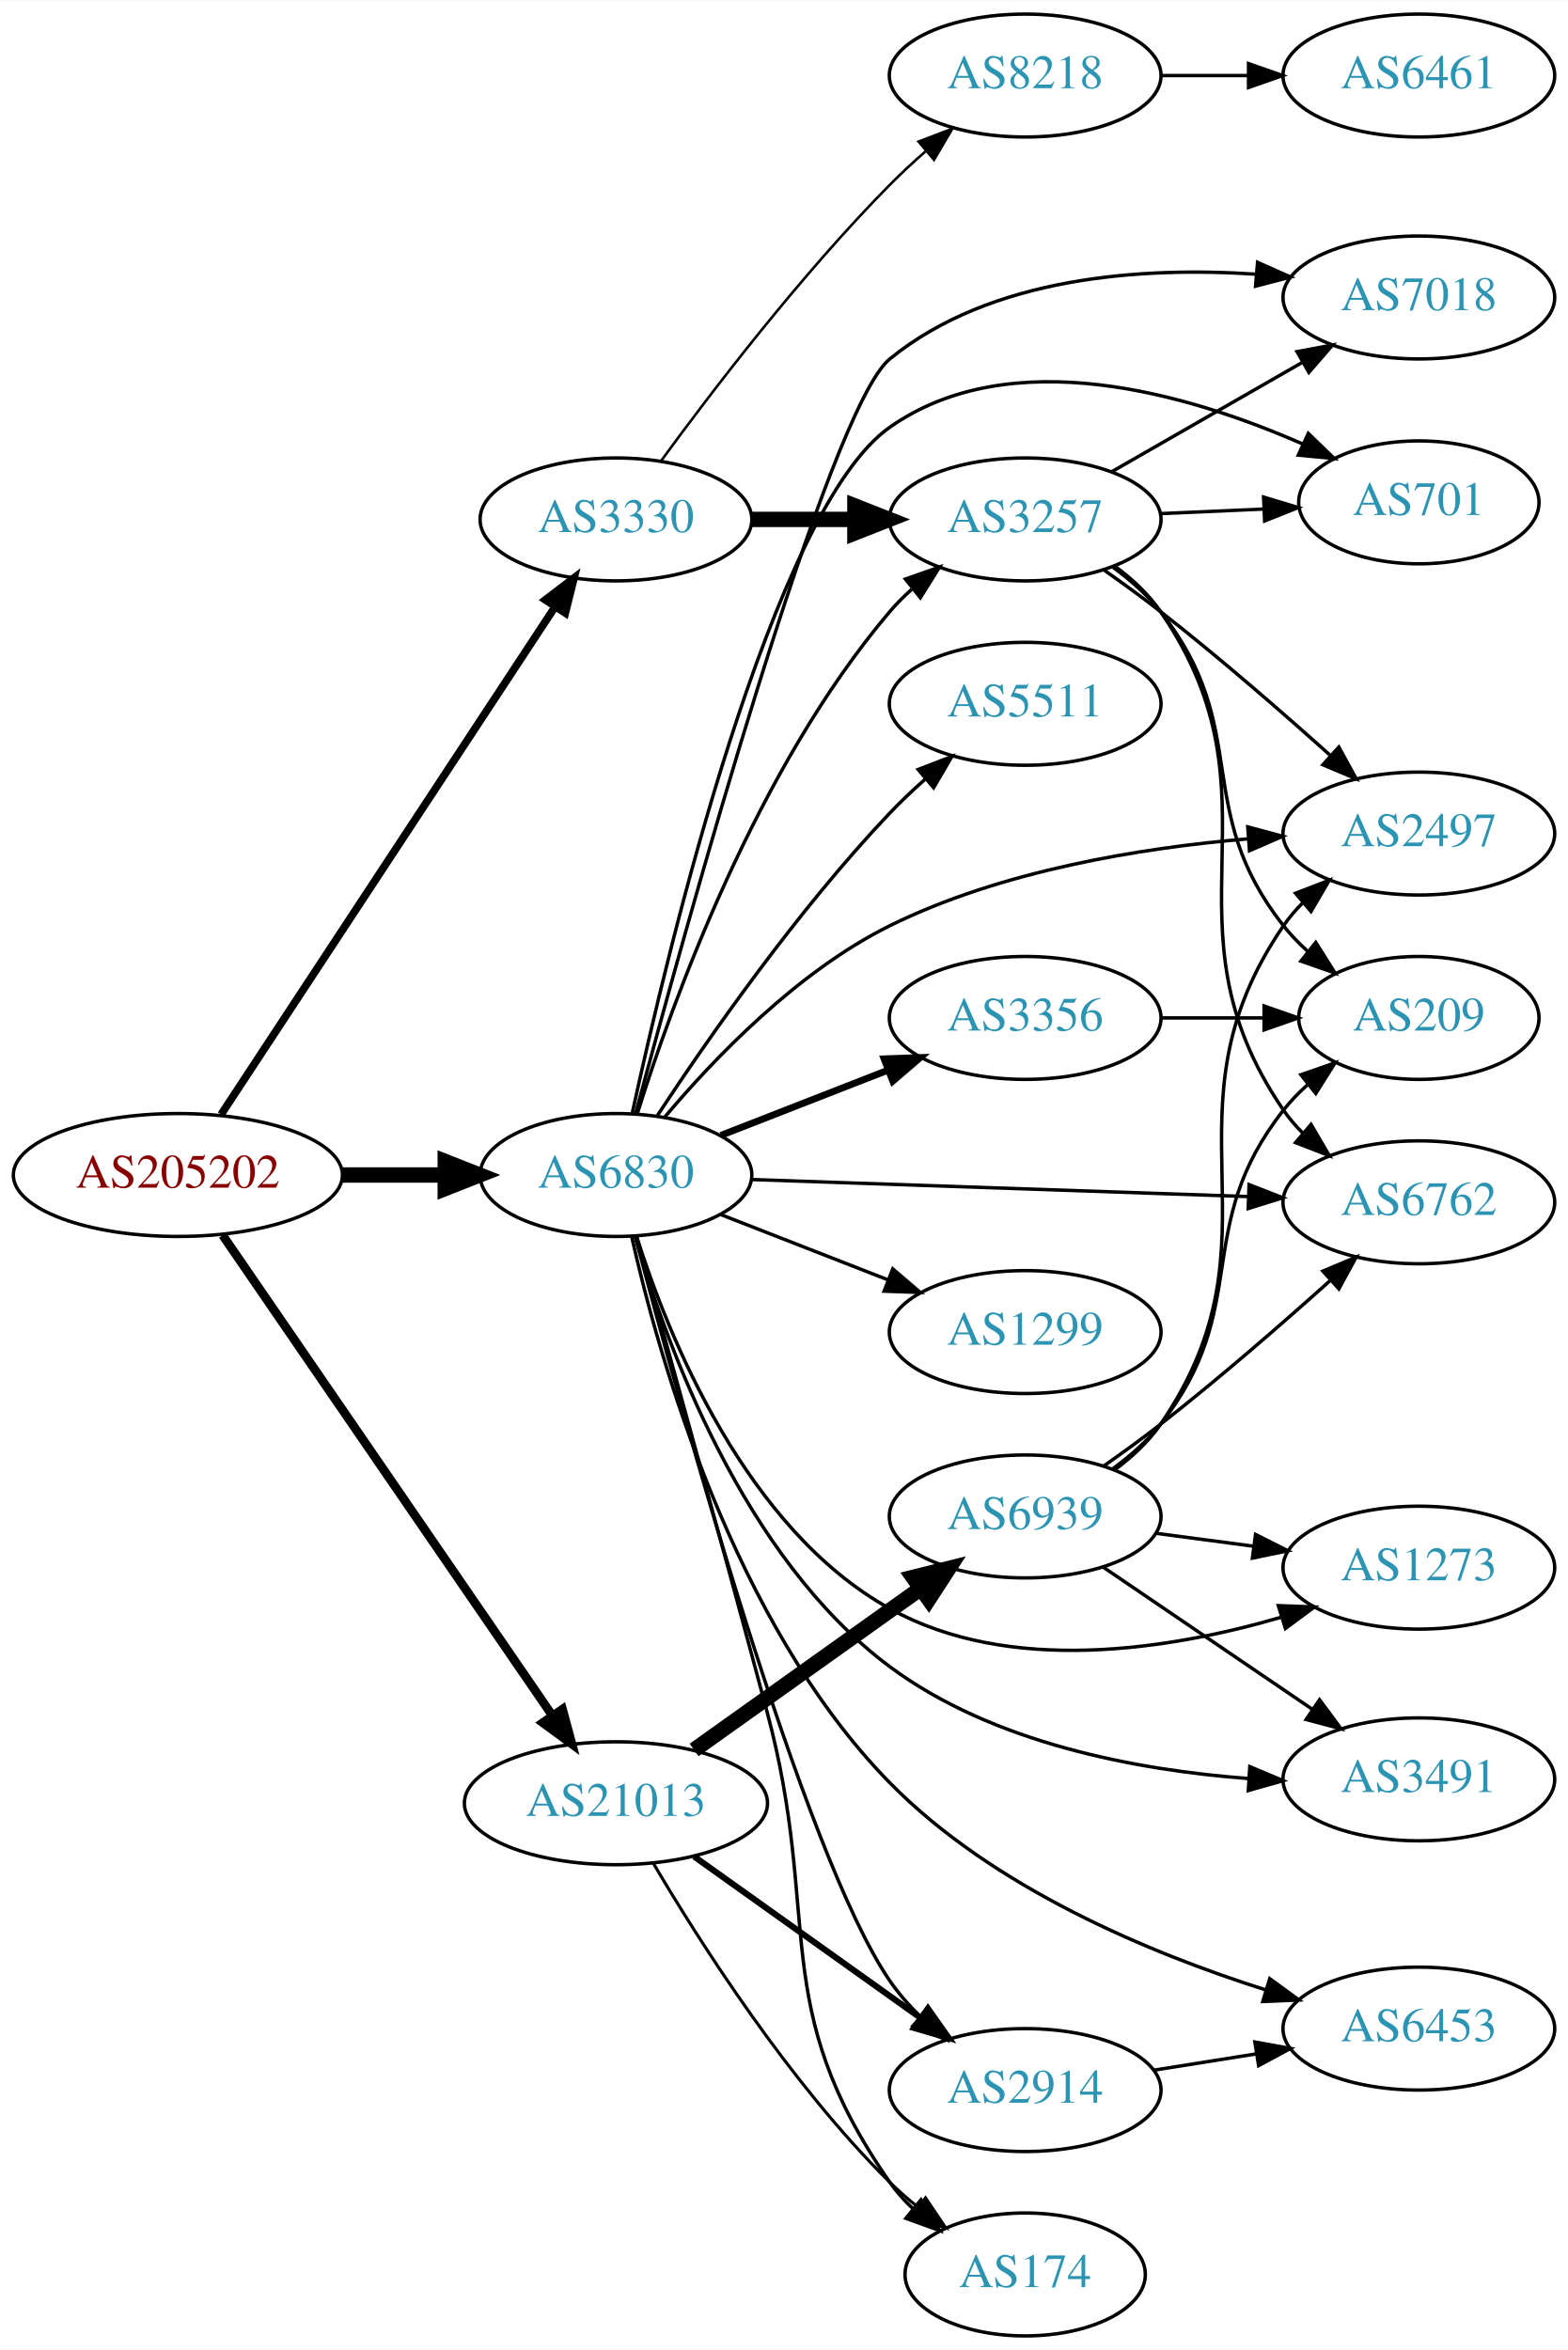
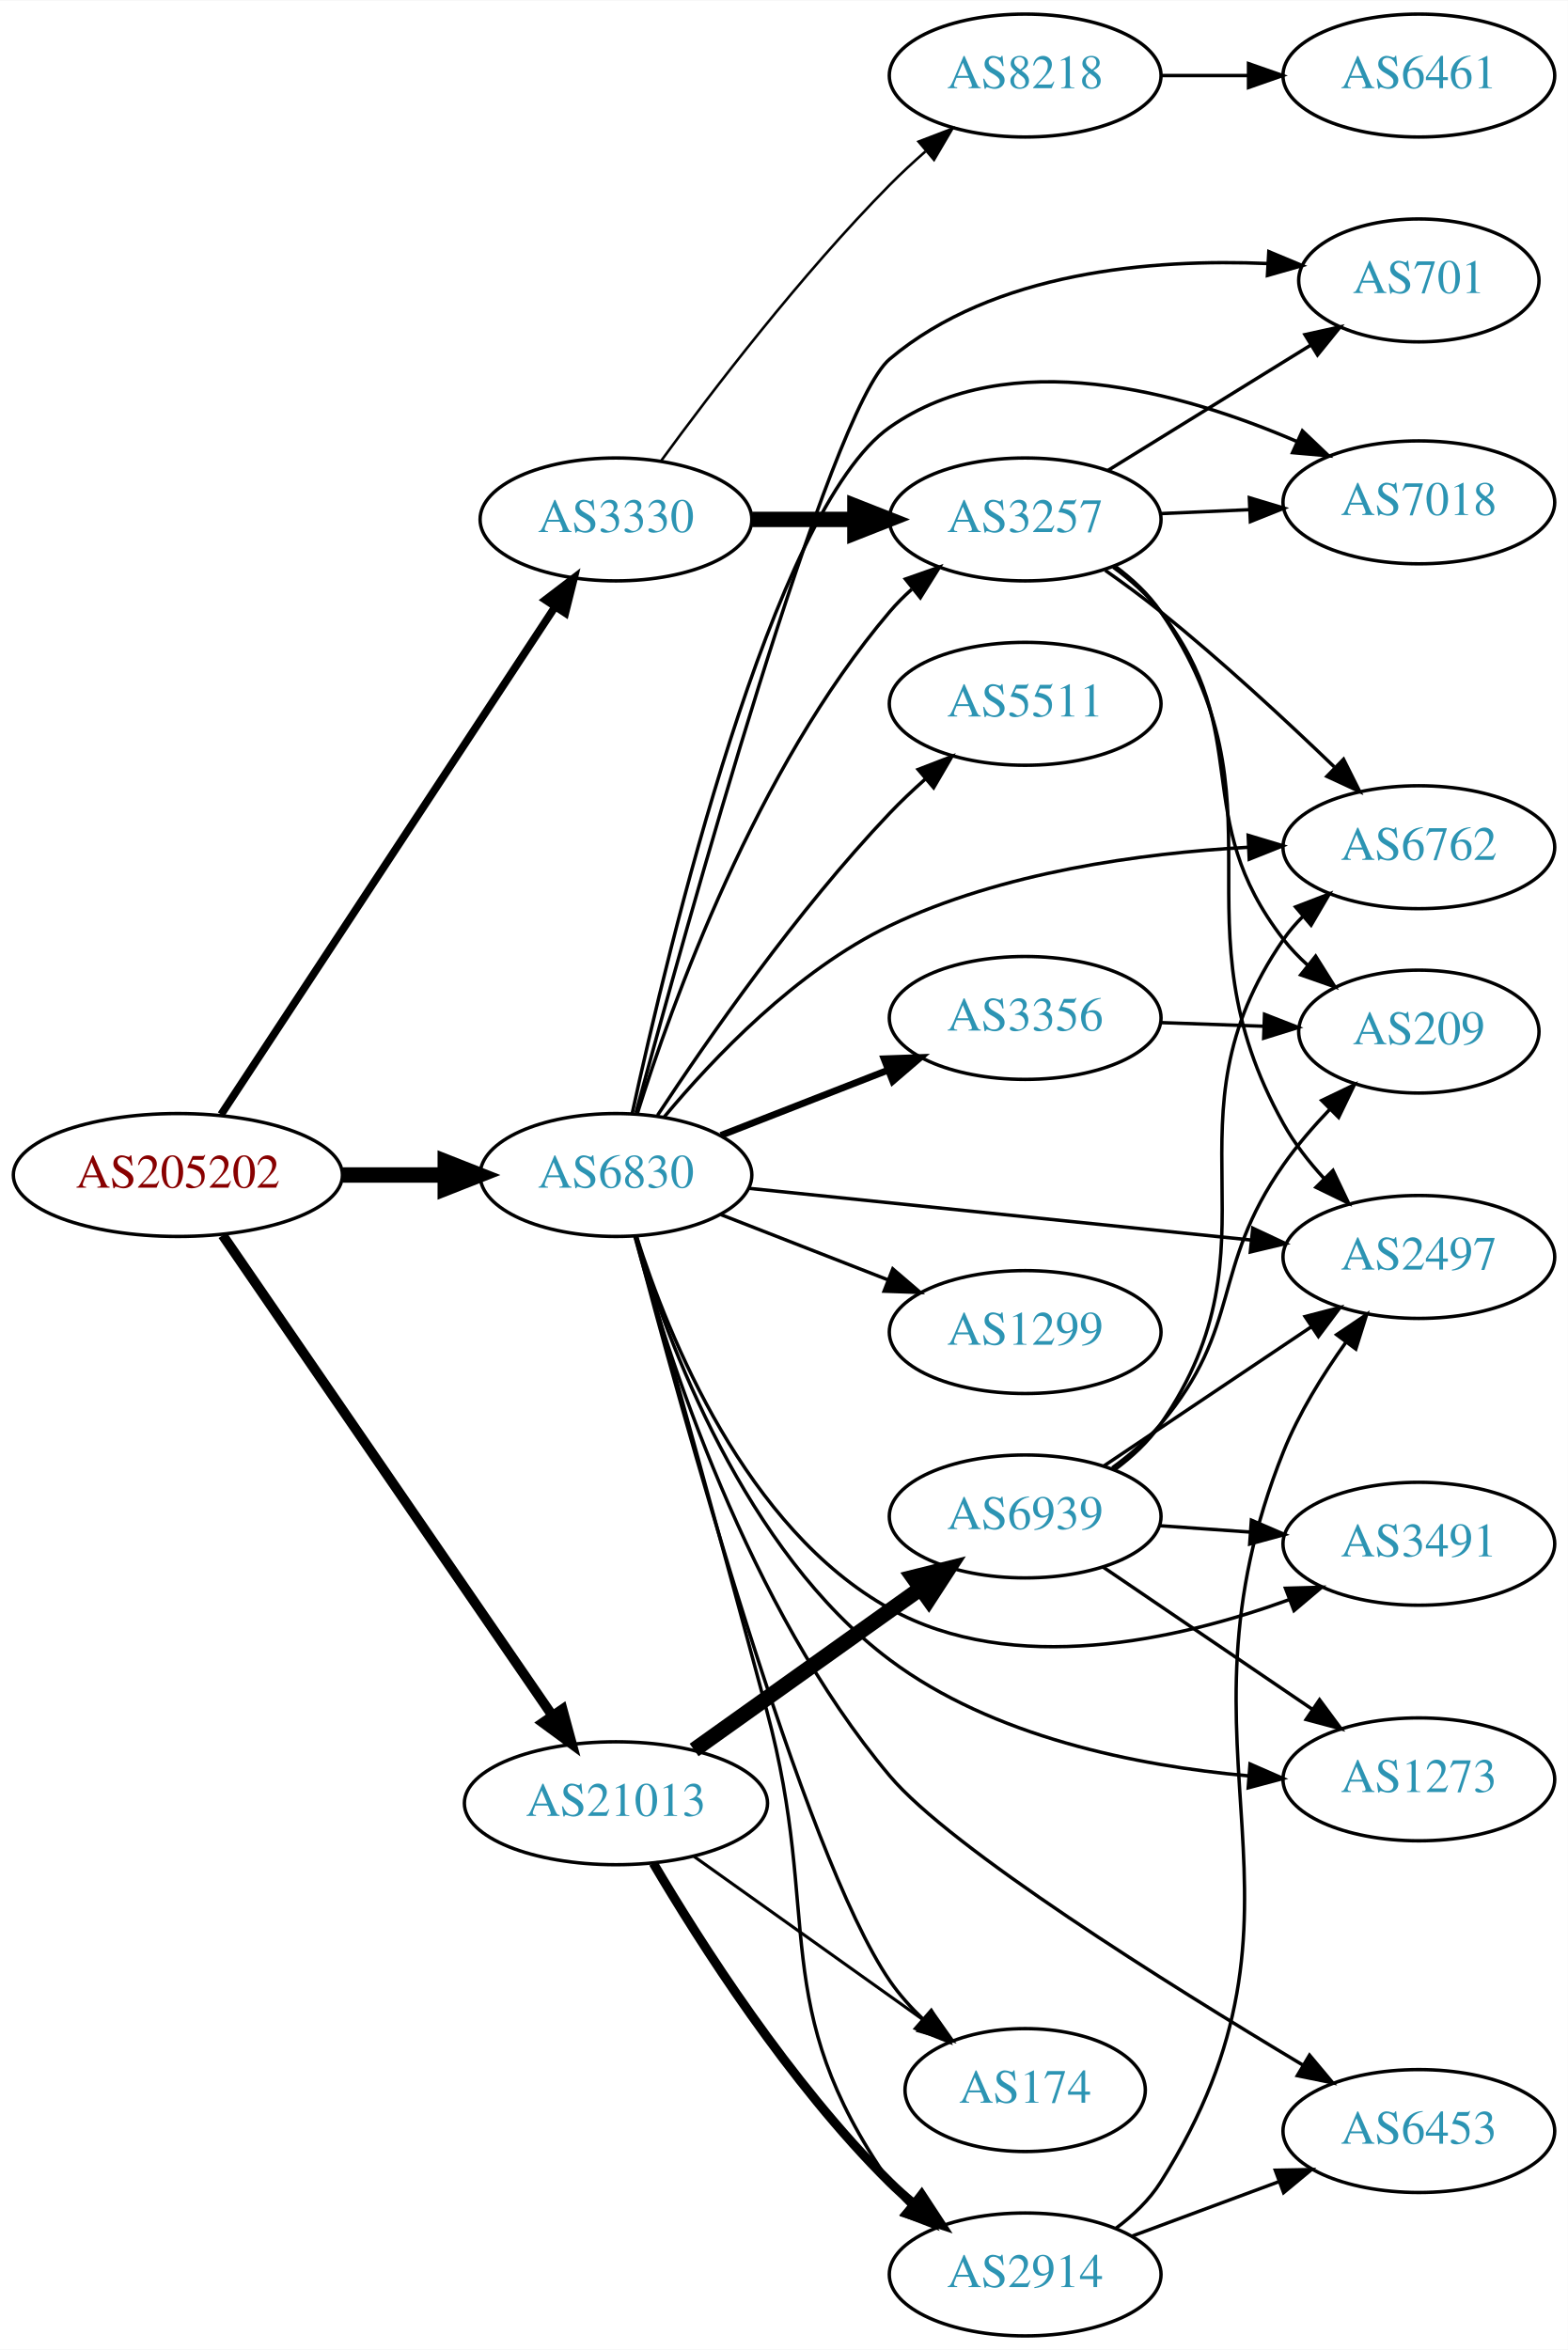
<svg xmlns="http://www.w3.org/2000/svg" xmlns:xlink="http://www.w3.org/1999/xlink" width="459pt" height="688pt" viewBox="0.00 0.00 459.17 688.00">
  <g id="graph0" class="graph" transform="scale(1 1) rotate(0) translate(4 684)">
    <polygon fill="white" stroke="none" points="-4,4 -4,-684 455.17,-684 455.17,4 -4,4" />
    <g id="node1" class="node">
      <g id="a_node1">
        <a xlink:href="/asn/205202" xlink:title="AS205202 ~ Catalysts GmbH [AT]">
          <ellipse fill="#ffffff" stroke="black" cx="48.096" cy="-340" rx="48.192" ry="18" />
          <text text-anchor="middle" x="48.096" y="-336.3" font-family="Times,serif" font-size="14.00" fill="#880000">AS205202</text>
        </a>
      </g>
    </g>
    <g id="node2" class="node">
      <g id="a_node2">
        <a xlink:href="/asn/3330" xlink:title="AS3330 ~ Vienna, Austria [AT]">
          <ellipse fill="#ffffff" stroke="black" cx="176.388" cy="-532" rx="39.794" ry="18" />
          <text text-anchor="middle" x="176.388" y="-528.3" font-family="Times,serif" font-size="14.00" fill="#2c94b3">AS3330</text>
        </a>
      </g>
    </g>
    <g id="edge1" class="edge">
      <path fill="none" stroke="black" stroke-width="2.25" d="M60.751,-357.719C83.184,-391.825 132.447,-466.718 158.486,-506.305" />
      <polygon fill="black" stroke="black" stroke-width="2.25" points="155.705,-508.446 164.124,-514.877 161.553,-504.599 155.705,-508.446" />
    </g>
    <g id="node3" class="node">
      <g id="a_node3">
        <a xlink:href="/asn/6830" xlink:title="AS6830 ~ LGI-UPC [AT]">
          <ellipse fill="#ffffff" stroke="black" cx="176.388" cy="-340" rx="39.794" ry="18" />
          <text text-anchor="middle" x="176.388" y="-336.3" font-family="Times,serif" font-size="14.00" fill="#2c94b3">AS6830</text>
        </a>
      </g>
    </g>
    <g id="edge2" class="edge">
      <path fill="none" stroke="black" stroke-width="4.5" d="M96.481,-340C106.248,-340 116.551,-340 126.373,-340" />
      <polygon fill="black" stroke="black" stroke-width="4.5" points="126.393,-343.938 136.393,-340 126.393,-336.063 126.393,-343.938" />
    </g>
    <g id="node4" class="node">
      <g id="a_node4">
        <a xlink:href="/asn/21013" xlink:title="AS21013 ~ Wels, AT [AT]">
          <ellipse fill="#ffffff" stroke="black" cx="176.388" cy="-156" rx="44.393" ry="18" />
          <text text-anchor="middle" x="176.388" y="-152.3" font-family="Times,serif" font-size="14.00" fill="#2c94b3">AS21013</text>
        </a>
      </g>
    </g>
    <g id="edge3" class="edge">
-       <path fill="none" stroke="black" stroke-width="2.571" d="M61.205,-322.357C83.61,-289.714 131.619,-219.768 157.679,-181.8" />
-       <polygon fill="black" stroke="black" stroke-width="2.571" points="160.726,-183.546 163.499,-173.321 154.955,-179.585 160.726,-183.546" />
+       <path fill="none" stroke="black" stroke-width="2.893" d="M61.205,-322.357C83.61,-289.714 131.619,-219.768 157.679,-181.8" />
+       <polygon fill="black" stroke="black" stroke-width="2.893" points="160.726,-183.546 163.499,-173.321 154.955,-179.585 160.726,-183.546" />
    </g>
    <g id="node5" class="node">
      <g id="a_node5">
+         <a xlink:href="/asn/3257" xlink:title="AS3257 ~ GTT [DE]">
+           <ellipse fill="#ffffff" stroke="black" cx="296.23" cy="-532" rx="39.794" ry="18" />
+           <text text-anchor="middle" x="296.23" y="-528.3" font-family="Times,serif" font-size="14.00" fill="#2c94b3">AS3257</text>
+         </a>
+       </g>
+     </g>
+     <g id="edge4" class="edge">
+       <path fill="none" stroke="black" stroke-width="4.5" d="M216.3,-532C225.854,-532 236.203,-532 246.166,-532" />
+       <polygon fill="black" stroke="black" stroke-width="4.5" points="246.358,-535.938 256.358,-532 246.358,-528.063 246.358,-535.938" />
+     </g>
+     <g id="node6" class="node">
+       <g id="a_node6">
        <a xlink:href="/asn/8218" xlink:title="AS8218 ~ legacy Neotelecoms [FR]">
          <ellipse fill="#ffffff" stroke="black" cx="296.23" cy="-662" rx="39.794" ry="18" />
          <text text-anchor="middle" x="296.23" y="-658.3" font-family="Times,serif" font-size="14.00" fill="#2c94b3">AS8218</text>
        </a>
      </g>
    </g>
-     <g id="edge4" class="edge">
+     <g id="edge5" class="edge">
      <path fill="none" stroke="black" stroke-width="0.75" d="M189.607,-549.151C204.408,-569.418 230.599,-603.704 256.584,-630 259.84,-633.296 263.412,-636.603 267.027,-639.775" />
      <polygon fill="black" stroke="black" stroke-width="0.75" points="265.012,-642.655 274.905,-646.446 269.535,-637.313 265.012,-642.655" />
    </g>
-     <g id="node6" class="node">
-       <g id="a_node6">
-         <a xlink:href="/asn/3257" xlink:title="AS3257 ~ GTT [DE]">
-           <ellipse fill="#ffffff" stroke="black" cx="296.23" cy="-532" rx="39.794" ry="18" />
-           <text text-anchor="middle" x="296.23" y="-528.3" font-family="Times,serif" font-size="14.00" fill="#2c94b3">AS3257</text>
-         </a>
-       </g>
-     </g>
-     <g id="edge5" class="edge">
-       <path fill="none" stroke="black" stroke-width="4.5" d="M216.3,-532C225.854,-532 236.203,-532 246.166,-532" />
-       <polygon fill="black" stroke="black" stroke-width="4.5" points="246.358,-535.938 256.358,-532 246.358,-528.063 246.358,-535.938" />
-     </g>
-     <g id="edge13" class="edge">
+     <g id="edge19" class="edge">
      <path fill="none" stroke="black" d="M182.591,-357.818C192.674,-390.026 217.393,-458.869 256.584,-505 258.521,-507.281 260.694,-509.461 262.994,-511.522" />
      <polygon fill="black" stroke="black" points="261.16,-514.537 271.156,-518.049 265.532,-509.07 261.16,-514.537" />
    </g>
+     <g id="node7" class="node">
+       <g id="a_node7">
+         <a xlink:href="/asn/2497" xlink:title="AS2497 ~ Internet Initiative Japan Inc. [JP]">
+           <ellipse fill="#ffffff" stroke="black" cx="411.523" cy="-316" rx="39.794" ry="18" />
+           <text text-anchor="middle" x="411.523" y="-312.3" font-family="Times,serif" font-size="14.00" fill="#2c94b3">AS2497</text>
+         </a>
+       </g>
+     </g>
+     <g id="edge23" class="edge">
+       <path fill="none" stroke="black" d="M215.104,-336.117C255.191,-331.991 318.7,-325.453 362.374,-320.957" />
+       <polygon fill="black" stroke="black" points="362.885,-324.423 372.474,-319.917 362.168,-317.459 362.885,-324.423" />
+     </g>
    <g id="node8" class="node">
      <g id="a_node8">
-         <a xlink:href="/asn/6762" xlink:title="AS6762 ~ TELECOM ITALIA SPARKLE S.p.A. [IT]">
-           <ellipse fill="#ffffff" stroke="black" cx="411.523" cy="-332" rx="39.794" ry="18" />
-           <text text-anchor="middle" x="411.523" y="-328.3" font-family="Times,serif" font-size="14.00" fill="#2c94b3">AS6762</text>
-         </a>
-       </g>
-     </g>
-     <g id="edge12" class="edge">
-       <path fill="none" stroke="black" d="M216.147,-338.67C256.063,-337.3 318.381,-335.162 361.653,-333.677" />
-       <polygon fill="black" stroke="black" points="361.797,-337.174 371.671,-333.333 361.557,-330.178 361.797,-337.174" />
+         <a xlink:href="/asn/701" xlink:title="AS701 ~ UUNET [US]">
+           <ellipse fill="#ffffff" stroke="black" cx="411.523" cy="-602" rx="35.194" ry="18" />
+           <text text-anchor="middle" x="411.523" y="-598.3" font-family="Times,serif" font-size="14.00" fill="#2c94b3">AS701</text>
+         </a>
+       </g>
+     </g>
+     <g id="edge15" class="edge">
+       <path fill="none" stroke="black" d="M182.233,-358.182C196.581,-411.419 238.941,-564.153 256.584,-579 287.031,-604.623 333.39,-608.378 367.278,-606.945" />
+       <polygon fill="black" stroke="black" points="367.586,-610.433 377.364,-606.352 367.176,-603.445 367.586,-610.433" />
    </g>
    <g id="node9" class="node">
      <g id="a_node9">
-         <a xlink:href="/asn/7018" xlink:title="AS7018 ~ AT&amp;T Services, Inc. [US]">
-           <ellipse fill="#ffffff" stroke="black" cx="411.523" cy="-597" rx="39.794" ry="18" />
-           <text text-anchor="middle" x="411.523" y="-593.3" font-family="Times,serif" font-size="14.00" fill="#2c94b3">AS7018</text>
-         </a>
-       </g>
-     </g>
-     <g id="edge23" class="edge">
-       <path fill="none" stroke="black" d="M182.11,-357.831C196.298,-410.793 238.664,-564.402 256.584,-579 286.266,-603.18 330.506,-606.043 363.952,-603.814" />
-       <polygon fill="black" stroke="black" points="364.285,-607.299 373.958,-602.977 363.701,-600.323 364.285,-607.299" />
+         <a xlink:href="/asn/6762" xlink:title="AS6762 ~ TELECOM ITALIA SPARKLE S.p.A. [IT]">
+           <ellipse fill="#ffffff" stroke="black" cx="411.523" cy="-436" rx="39.794" ry="18" />
+           <text text-anchor="middle" x="411.523" y="-432.3" font-family="Times,serif" font-size="14.00" fill="#2c94b3">AS6762</text>
+         </a>
+       </g>
+     </g>
+     <g id="edge24" class="edge">
+       <path fill="none" stroke="black" d="M190.528,-357.008C204.804,-374.161 229.261,-399.919 256.584,-413 289.321,-428.673 330.082,-434.231 361.435,-435.974" />
+       <polygon fill="black" stroke="black" points="361.537,-439.482 371.682,-436.428 361.847,-432.489 361.537,-439.482" />
    </g>
    <g id="node11" class="node">
      <g id="a_node11">
-         <a xlink:href="/asn/701" xlink:title="AS701 ~ UUNET [US]">
-           <ellipse fill="#ffffff" stroke="black" cx="411.523" cy="-537" rx="35.194" ry="18" />
-           <text text-anchor="middle" x="411.523" y="-533.3" font-family="Times,serif" font-size="14.00" fill="#2c94b3">AS701</text>
-         </a>
-       </g>
-     </g>
-     <g id="edge24" class="edge">
-       <path fill="none" stroke="black" d="M181.141,-358.008C191.543,-405.99 222.248,-534.905 256.584,-559 292.184,-583.983 343.939,-568.811 377.419,-554.129" />
-       <polygon fill="black" stroke="black" points="379.141,-557.189 386.767,-549.834 376.218,-550.829 379.141,-557.189" />
-     </g>
-     <g id="node12" class="node">
-       <g id="a_node12">
-         <a xlink:href="/asn/2497" xlink:title="AS2497 ~ Internet Initiative Japan Inc. [JP]">
-           <ellipse fill="#ffffff" stroke="black" cx="411.523" cy="-440" rx="39.794" ry="18" />
-           <text text-anchor="middle" x="411.523" y="-436.3" font-family="Times,serif" font-size="14.00" fill="#2c94b3">AS2497</text>
-         </a>
-       </g>
-     </g>
-     <g id="edge20" class="edge">
-       <path fill="none" stroke="black" d="M190.596,-356.869C204.927,-373.907 229.428,-399.574 256.584,-413 289.254,-429.152 330.018,-435.788 361.39,-438.447" />
-       <polygon fill="black" stroke="black" points="361.413,-441.958 371.644,-439.204 361.929,-434.977 361.413,-441.958" />
+         <a xlink:href="/asn/7018" xlink:title="AS7018 ~ AT&amp;T Services, Inc. [US]">
+           <ellipse fill="#ffffff" stroke="black" cx="411.523" cy="-537" rx="39.794" ry="18" />
+           <text text-anchor="middle" x="411.523" y="-533.3" font-family="Times,serif" font-size="14.00" fill="#2c94b3">AS7018</text>
+         </a>
+       </g>
+     </g>
+     <g id="edge18" class="edge">
+       <path fill="none" stroke="black" d="M181.141,-358.008C191.543,-405.99 222.248,-534.905 256.584,-559 291.581,-583.559 342.189,-569.314 375.701,-554.875" />
+       <polygon fill="black" stroke="black" points="377.422,-557.938 385.094,-550.631 374.54,-551.559 377.422,-557.938" />
    </g>
    <g id="node13" class="node">
      <g id="a_node13">
-         <a xlink:href="/asn/2914" xlink:title="AS2914 ~ NTT America, Inc. [US]">
-           <ellipse fill="#ffffff" stroke="black" cx="296.23" cy="-72" rx="39.794" ry="18" />
-           <text text-anchor="middle" x="296.23" y="-68.3" font-family="Times,serif" font-size="14.00" fill="#2c94b3">AS2914</text>
-         </a>
-       </g>
-     </g>
-     <g id="edge14" class="edge">
-       <path fill="none" stroke="black" d="M182.014,-322.129C194.764,-273.694 231.15,-141.058 256.584,-104 259.148,-100.263 262.267,-96.723 265.608,-93.455" />
-       <polygon fill="black" stroke="black" points="267.994,-96.017 273.151,-86.762 263.348,-90.781 267.994,-96.017" />
+         <a xlink:href="/asn/1299" xlink:title="AS1299 ~ Telia Carrier [EU]">
+           <ellipse fill="#ffffff" stroke="black" cx="296.23" cy="-294" rx="39.794" ry="18" />
+           <text text-anchor="middle" x="296.23" y="-290.3" font-family="Times,serif" font-size="14.00" fill="#2c94b3">AS1299</text>
+         </a>
+       </g>
+     </g>
+     <g id="edge12" class="edge">
+       <path fill="none" stroke="black" d="M207.124,-328.392C221.918,-322.618 239.995,-315.561 255.917,-309.346" />
+       <polygon fill="black" stroke="black" points="257.46,-312.501 265.503,-305.604 254.915,-305.98 257.46,-312.501" />
    </g>
    <g id="node14" class="node">
      <g id="a_node14">
+         <a xlink:href="/asn/3491" xlink:title="AS3491 ~ PCCW Global, Inc. [US]">
+           <ellipse fill="#ffffff" stroke="black" cx="411.523" cy="-232" rx="39.794" ry="18" />
+           <text text-anchor="middle" x="411.523" y="-228.3" font-family="Times,serif" font-size="14.00" fill="#2c94b3">AS3491</text>
+         </a>
+       </g>
+     </g>
+     <g id="edge13" class="edge">
+       <path fill="none" stroke="black" d="M182.434,-321.966C191.665,-292.867 214.323,-236.451 256.584,-213 292.646,-192.989 340.657,-203.722 373.412,-215.576" />
+       <polygon fill="black" stroke="black" points="372.467,-218.961 383.058,-219.258 374.963,-212.421 372.467,-218.961" />
+     </g>
+     <g id="node15" class="node">
+       <g id="a_node15">
        <a xlink:href="/asn/3356" xlink:title="AS3356 ~ Level 3 Parent, LLC [US]">
          <ellipse fill="#ffffff" stroke="black" cx="296.23" cy="-386" rx="39.794" ry="18" />
          <text text-anchor="middle" x="296.23" y="-382.3" font-family="Times,serif" font-size="14.00" fill="#2c94b3">AS3356</text>
        </a>
      </g>
    </g>
-     <g id="edge15" class="edge">
+     <g id="edge14" class="edge">
      <path fill="none" stroke="black" stroke-width="2" d="M207.124,-351.608C221.918,-357.382 239.995,-364.439 255.917,-370.654" />
      <polygon fill="black" stroke="black" stroke-width="2" points="254.915,-374.02 265.503,-374.396 257.46,-367.499 254.915,-374.02" />
-     </g>
-     <g id="node15" class="node">
-       <g id="a_node15">
-         <a xlink:href="/asn/6453" xlink:title="AS6453 ~ TATA COMMUNICATIONS (AMERICA) INC [US]">
-           <ellipse fill="#ffffff" stroke="black" cx="411.523" cy="-90" rx="39.794" ry="18" />
-           <text text-anchor="middle" x="411.523" y="-86.3" font-family="Times,serif" font-size="14.00" fill="#2c94b3">AS6453</text>
-         </a>
-       </g>
-     </g>
-     <g id="edge16" class="edge">
-       <path fill="none" stroke="black" d="M180.986,-321.977C188.842,-286.907 210.625,-208.834 256.584,-162 286.865,-131.142 332.918,-112.02 366.765,-101.309" />
-       <polygon fill="black" stroke="black" points="367.854,-104.636 376.405,-98.38 365.819,-97.938 367.854,-104.636" />
    </g>
    <g id="node16" class="node">
      <g id="a_node16">
        <a xlink:href="/asn/5511" xlink:title="AS5511 ~ Orange S.A. [FR]">
          <ellipse fill="#ffffff" stroke="black" cx="296.23" cy="-478" rx="39.794" ry="18" />
          <text text-anchor="middle" x="296.23" y="-474.3" font-family="Times,serif" font-size="14.00" fill="#2c94b3">AS5511</text>
        </a>
      </g>
    </g>
-     <g id="edge17" class="edge">
+     <g id="edge16" class="edge">
      <path fill="none" stroke="black" d="M188.576,-357.502C202.962,-379.363 229.351,-417.372 256.584,-446 259.777,-449.357 263.312,-452.7 266.908,-455.891" />
      <polygon fill="black" stroke="black" points="264.885,-458.765 274.77,-462.577 269.42,-453.432 264.885,-458.765" />
    </g>
    <g id="node17" class="node">
      <g id="a_node17">
-         <a xlink:href="/asn/1273" xlink:title="AS1273 ~ Vodafone Group PLC [EU]">
-           <ellipse fill="#ffffff" stroke="black" cx="411.523" cy="-225" rx="39.794" ry="18" />
-           <text text-anchor="middle" x="411.523" y="-221.3" font-family="Times,serif" font-size="14.00" fill="#2c94b3">AS1273</text>
-         </a>
-       </g>
-     </g>
-     <g id="edge18" class="edge">
-       <path fill="none" stroke="black" d="M182.434,-321.966C191.665,-292.867 214.323,-236.451 256.584,-213 291.739,-193.492 338.541,-200.961 371.276,-210.494" />
-       <polygon fill="black" stroke="black" points="370.367,-213.876 380.954,-213.491 372.437,-207.189 370.367,-213.876" />
+         <a xlink:href="/asn/174" xlink:title="AS174 ~ Cogent Communications [US]">
+           <ellipse fill="#ffffff" stroke="black" cx="296.23" cy="-72" rx="35.194" ry="18" />
+           <text text-anchor="middle" x="296.23" y="-68.3" font-family="Times,serif" font-size="14.00" fill="#2c94b3">AS174</text>
+         </a>
+       </g>
+     </g>
+     <g id="edge17" class="edge">
+       <path fill="none" stroke="black" d="M182.014,-322.129C194.764,-273.694 231.15,-141.058 256.584,-104 259.335,-99.992 262.723,-96.21 266.34,-92.746" />
+       <polygon fill="black" stroke="black" points="268.713,-95.322 273.955,-86.114 264.116,-90.043 268.713,-95.322" />
    </g>
    <g id="node18" class="node">
      <g id="a_node18">
-         <a xlink:href="/asn/3491" xlink:title="AS3491 ~ PCCW Global, Inc. [US]">
-           <ellipse fill="#ffffff" stroke="black" cx="411.523" cy="-163" rx="39.794" ry="18" />
-           <text text-anchor="middle" x="411.523" y="-159.3" font-family="Times,serif" font-size="14.00" fill="#2c94b3">AS3491</text>
-         </a>
-       </g>
-     </g>
-     <g id="edge19" class="edge">
-       <path fill="none" stroke="black" d="M182.073,-321.694C191.009,-290.668 213.546,-228.015 256.584,-196 286.762,-173.551 328.975,-165.701 361.566,-163.242" />
-       <polygon fill="black" stroke="black" points="362.013,-166.721 371.782,-162.621 361.588,-159.734 362.013,-166.721" />
+         <a xlink:href="/asn/2914" xlink:title="AS2914 ~ NTT America, Inc. [US]">
+           <ellipse fill="#ffffff" stroke="black" cx="296.23" cy="-18" rx="39.794" ry="18" />
+           <text text-anchor="middle" x="296.23" y="-14.3" font-family="Times,serif" font-size="14.00" fill="#2c94b3">AS2914</text>
+         </a>
+       </g>
+     </g>
+     <g id="edge20" class="edge">
+       <path fill="none" stroke="black" d="M182.388,-322.127C190.516,-293.011 207.046,-233.517 220.584,-183 236.991,-121.774 220.372,-97.024 256.584,-45 258.249,-42.607 260.2,-40.357 262.324,-38.257" />
+       <polygon fill="black" stroke="black" points="264.689,-40.84 270.05,-31.702 260.16,-35.502 264.689,-40.84" />
    </g>
    <g id="node19" class="node">
      <g id="a_node19">
-         <a xlink:href="/asn/1299" xlink:title="AS1299 ~ Telia Carrier [EU]">
-           <ellipse fill="#ffffff" stroke="black" cx="296.23" cy="-294" rx="39.794" ry="18" />
-           <text text-anchor="middle" x="296.23" y="-290.3" font-family="Times,serif" font-size="14.00" fill="#2c94b3">AS1299</text>
+         <a xlink:href="/asn/6453" xlink:title="AS6453 ~ TATA COMMUNICATIONS (AMERICA) INC [US]">
+           <ellipse fill="#ffffff" stroke="black" cx="411.523" cy="-60" rx="39.794" ry="18" />
+           <text text-anchor="middle" x="411.523" y="-56.3" font-family="Times,serif" font-size="14.00" fill="#2c94b3">AS6453</text>
        </a>
      </g>
    </g>
    <g id="edge21" class="edge">
-       <path fill="none" stroke="black" d="M207.124,-328.392C221.918,-322.618 239.995,-315.561 255.917,-309.346" />
-       <polygon fill="black" stroke="black" points="257.46,-312.501 265.503,-305.604 254.915,-305.98 257.46,-312.501" />
+       <path fill="none" stroke="black" d="M181.921,-321.994C191.196,-287.995 215.044,-213.343 256.584,-164 274.457,-142.769 337.867,-103.084 377.513,-79.35" />
+       <polygon fill="black" stroke="black" points="379.511,-82.234 386.312,-74.111 375.929,-76.22 379.511,-82.234" />
    </g>
    <g id="node20" class="node">
      <g id="a_node20">
-         <a xlink:href="/asn/174" xlink:title="AS174 ~ Cogent Communications [US]">
-           <ellipse fill="#ffffff" stroke="black" cx="296.23" cy="-18" rx="35.194" ry="18" />
-           <text text-anchor="middle" x="296.23" y="-14.3" font-family="Times,serif" font-size="14.00" fill="#2c94b3">AS174</text>
+         <a xlink:href="/asn/1273" xlink:title="AS1273 ~ Vodafone Group PLC [EU]">
+           <ellipse fill="#ffffff" stroke="black" cx="411.523" cy="-163" rx="39.794" ry="18" />
+           <text text-anchor="middle" x="411.523" y="-159.3" font-family="Times,serif" font-size="14.00" fill="#2c94b3">AS1273</text>
        </a>
      </g>
    </g>
    <g id="edge22" class="edge">
-       <path fill="none" stroke="black" d="M182.388,-322.127C190.516,-293.011 207.046,-233.517 220.584,-183 236.991,-121.774 220.372,-97.024 256.584,-45 258.501,-42.246 260.795,-39.681 263.297,-37.316" />
-       <polygon fill="black" stroke="black" points="265.714,-39.861 271.253,-30.83 261.291,-34.436 265.714,-39.861" />
+       <path fill="none" stroke="black" d="M182.191,-321.999C191.307,-291.481 214.107,-229.811 256.584,-198 286.771,-175.392 328.984,-166.976 361.572,-164.027" />
+       <polygon fill="black" stroke="black" points="362.081,-167.499 371.787,-163.251 361.551,-160.519 362.081,-167.499" />
+     </g>
+     <g id="edge28" class="edge">
+       <path fill="none" stroke="black" stroke-width="0.9" d="M199.277,-140.397C218.263,-126.863 245.877,-107.18 266.612,-92.4" />
+       <polygon fill="black" stroke="black" stroke-width="0.9" points="268.92,-95.052 275.032,-86.398 264.857,-89.352 268.92,-95.052" />
    </g>
    <g id="edge27" class="edge">
-       <path fill="none" stroke="black" stroke-width="1.8" d="M199.277,-140.397C217.914,-127.112 244.863,-107.902 265.46,-93.221" />
-       <polygon fill="black" stroke="black" stroke-width="1.8" points="267.744,-95.891 273.856,-87.236 263.681,-90.191 267.744,-95.891" />
-     </g>
-     <g id="edge28" class="edge">
-       <path fill="none" stroke="black" stroke-width="0.9" d="M187.314,-138.449C200.946,-115.316 227.145,-74.148 256.584,-45 259.103,-42.506 261.876,-40.083 264.744,-37.778" />
-       <polygon fill="black" stroke="black" stroke-width="0.9" points="267.043,-40.43 272.952,-31.636 262.849,-34.825 267.043,-40.43" />
+       <path fill="none" stroke="black" stroke-width="2.7" d="M187.314,-138.449C200.946,-115.316 227.145,-74.148 256.584,-45 258.71,-42.895 261.018,-40.84 263.411,-38.864" />
+       <polygon fill="black" stroke="black" stroke-width="2.7" points="265.924,-41.348 271.74,-32.493 261.671,-35.788 265.924,-41.348" />
    </g>
    <g id="node21" class="node">
      <g id="a_node21">
        <a xlink:href="/asn/6939" xlink:title="AS6939 ~ Hurricane Electric LLC [US]">
          <ellipse fill="#ffffff" stroke="black" cx="296.23" cy="-240" rx="39.794" ry="18" />
          <text text-anchor="middle" x="296.23" y="-236.3" font-family="Times,serif" font-size="14.00" fill="#2c94b3">AS6939</text>
        </a>
      </g>
    </g>
    <g id="edge26" class="edge">
      <path fill="none" stroke="black" stroke-width="4.5" d="M199.277,-171.603C217.914,-184.888 244.863,-204.098 265.46,-218.78" />
      <polygon fill="black" stroke="black" stroke-width="4.5" points="263.427,-222.166 273.856,-224.764 267.998,-215.753 263.427,-222.166" />
    </g>
-     <g id="node7" class="node">
-       <g id="a_node7">
+     <g id="edge6" class="edge">
+       <path fill="none" stroke="black" d="M322.485,-518.349C327.544,-514.608 332.373,-510.14 335.877,-505 374.49,-448.348 338.515,-414.895 371.877,-355 375.042,-349.316 379.267,-343.891 383.761,-338.991" />
+       <polygon fill="black" stroke="black" points="386.375,-341.326 390.931,-331.761 381.404,-336.397 386.375,-341.326" />
+     </g>
+     <g id="edge7" class="edge">
+       <path fill="none" stroke="black" d="M320.43,-546.334C337.565,-556.922 361.061,-571.439 379.763,-582.994" />
+       <polygon fill="black" stroke="black" points="378.162,-586.119 388.509,-588.398 381.842,-580.164 378.162,-586.119" />
+     </g>
+     <g id="edge8" class="edge">
+       <path fill="none" stroke="black" d="M319.682,-517.086C325.09,-513.284 330.777,-509.107 335.877,-505 353.621,-490.711 372.451,-473.287 386.76,-459.523" />
+       <polygon fill="black" stroke="black" points="389.468,-461.772 394.208,-452.297 384.594,-456.748 389.468,-461.772" />
+     </g>
+     <g id="node10" class="node">
+       <g id="a_node10">
+         <a xlink:href="/asn/209" xlink:title="AS209 ~ CenturyLink Communications, LLC [US]">
+           <ellipse fill="#ffffff" stroke="black" cx="411.523" cy="-382" rx="35.194" ry="18" />
+           <text text-anchor="middle" x="411.523" y="-378.3" font-family="Times,serif" font-size="14.00" fill="#2c94b3">AS209</text>
+         </a>
+       </g>
+     </g>
+     <g id="edge9" class="edge">
+       <path fill="none" stroke="black" d="M322.025,-518.015C327.108,-514.291 332.063,-509.915 335.877,-505 363.811,-468.998 343.942,-445.002 371.877,-409 373.934,-406.349 376.323,-403.854 378.886,-401.534" />
+       <polygon fill="black" stroke="black" points="381.298,-404.087 386.934,-395.115 376.934,-398.614 381.298,-404.087" />
+     </g>
+     <g id="edge10" class="edge">
+       <path fill="none" stroke="black" d="M335.902,-533.707C344.288,-534.077 353.259,-534.473 361.97,-534.857" />
+       <polygon fill="black" stroke="black" points="361.881,-538.357 372.025,-535.301 362.189,-531.363 361.881,-538.357" />
+     </g>
+     <g id="node12" class="node">
+       <g id="a_node12">
        <a xlink:href="/asn/6461" xlink:title="AS6461 ~ Zayo Bandwidth [US]">
          <ellipse fill="#ffffff" stroke="black" cx="411.523" cy="-662" rx="39.794" ry="18" />
          <text text-anchor="middle" x="411.523" y="-658.3" font-family="Times,serif" font-size="14.00" fill="#2c94b3">AS6461</text>
        </a>
      </g>
    </g>
-     <g id="edge6" class="edge">
+     <g id="edge11" class="edge">
      <path fill="none" stroke="black" d="M335.902,-662C344.105,-662 352.869,-662 361.401,-662" />
      <polygon fill="black" stroke="black" points="361.641,-665.5 371.641,-662 361.641,-658.5 361.641,-665.5" />
    </g>
-     <g id="edge7" class="edge">
-       <path fill="none" stroke="black" d="M322.461,-518.333C327.521,-514.592 332.357,-510.129 335.877,-505 373.688,-449.893 334.065,-414.107 371.877,-359 373.526,-356.596 375.465,-354.338 377.581,-352.232" />
-       <polygon fill="black" stroke="black" points="379.947,-354.814 385.292,-345.667 375.409,-349.484 379.947,-354.814" />
-     </g>
-     <g id="edge8" class="edge">
-       <path fill="none" stroke="black" d="M321.534,-545.944C337.812,-555.283 359.448,-567.697 377.311,-577.945" />
-       <polygon fill="black" stroke="black" points="375.843,-581.138 386.259,-583.079 379.327,-575.067 375.843,-581.138" />
-     </g>
-     <g id="node10" class="node">
-       <g id="a_node10">
-         <a xlink:href="/asn/209" xlink:title="AS209 ~ CenturyLink Communications, LLC [US]">
-           <ellipse fill="#ffffff" stroke="black" cx="411.523" cy="-386" rx="35.194" ry="18" />
-           <text text-anchor="middle" x="411.523" y="-382.3" font-family="Times,serif" font-size="14.00" fill="#2c94b3">AS209</text>
-         </a>
-       </g>
-     </g>
-     <g id="edge9" class="edge">
-       <path fill="none" stroke="black" d="M321.973,-517.975C327.059,-514.252 332.029,-509.887 335.877,-505 363.039,-470.502 344.714,-447.498 371.877,-413 373.953,-410.363 376.355,-407.879 378.926,-405.565" />
-       <polygon fill="black" stroke="black" points="381.337,-408.119 386.986,-399.156 376.98,-402.64 381.337,-408.119" />
-     </g>
-     <g id="edge10" class="edge">
-       <path fill="none" stroke="black" d="M335.902,-533.707C345.608,-534.135 356.098,-534.598 366.061,-535.038" />
-       <polygon fill="black" stroke="black" points="366.053,-538.541 376.198,-535.485 366.362,-531.548 366.053,-538.541" />
-     </g>
-     <g id="edge11" class="edge">
-       <path fill="none" stroke="black" d="M319.191,-517.262C324.722,-513.386 330.587,-509.131 335.877,-505 353.016,-491.612 371.453,-475.575 385.716,-462.78" />
-       <polygon fill="black" stroke="black" points="388.1,-465.343 393.176,-456.042 383.408,-460.148 388.1,-465.343" />
+     <g id="edge25" class="edge">
+       <path fill="none" stroke="black" d="M335.902,-384.635C345.608,-384.292 356.098,-383.922 366.061,-383.57" />
+       <polygon fill="black" stroke="black" points="366.327,-387.063 376.198,-383.212 366.08,-380.067 366.327,-387.063" />
    </g>
    <g id="edge34" class="edge">
-       <path fill="none" stroke="black" d="M334.013,-77.844C343.508,-79.353 353.855,-80.997 363.783,-82.574" />
-       <polygon fill="black" stroke="black" points="363.499,-86.073 373.925,-84.185 364.598,-79.159 363.499,-86.073" />
-     </g>
-     <g id="edge25" class="edge">
-       <path fill="none" stroke="black" d="M335.902,-386C345.608,-386 356.098,-386 366.061,-386" />
-       <polygon fill="black" stroke="black" points="366.198,-389.5 376.198,-386 366.198,-382.5 366.198,-389.5" />
+       <path fill="none" stroke="black" d="M322.75,-31.476C327.796,-35.227 332.552,-39.742 335.877,-45 387.42,-126.519 335.991,-169.477 371.877,-259 376.372,-270.215 383.341,-281.459 390.13,-290.961" />
+       <polygon fill="black" stroke="black" points="387.453,-293.225 396.238,-299.146 393.063,-289.038 387.453,-293.225" />
+     </g>
+     <g id="edge35" class="edge">
+       <path fill="none" stroke="black" d="M327.591,-29.255C340.798,-34.151 356.454,-39.956 370.587,-45.195" />
+       <polygon fill="black" stroke="black" points="369.486,-48.519 380.079,-48.714 371.919,-41.956 369.486,-48.519" />
    </g>
    <g id="edge32" class="edge">
-       <path fill="none" stroke="black" d="M319.191,-254.738C324.722,-258.614 330.587,-262.869 335.877,-267 353.016,-280.388 371.453,-296.425 385.716,-309.22" />
-       <polygon fill="black" stroke="black" points="383.408,-311.852 393.176,-315.958 388.1,-306.657 383.408,-311.852" />
+       <path fill="none" stroke="black" d="M319.343,-254.834C336.654,-266.447 360.924,-282.727 380.072,-295.572" />
+       <polygon fill="black" stroke="black" points="378.212,-298.539 388.466,-301.203 382.111,-292.726 378.212,-298.539" />
+     </g>
+     <g id="edge33" class="edge">
+       <path fill="none" stroke="black" d="M322.436,-253.684C327.498,-257.424 332.341,-261.882 335.877,-267 372.888,-320.565 334.865,-355.435 371.877,-409 373.534,-411.399 375.479,-413.653 377.598,-415.756" />
+       <polygon fill="black" stroke="black" points="375.431,-418.507 385.317,-422.316 379.964,-413.173 375.431,-418.507" />
+     </g>
+     <g id="edge31" class="edge">
+       <path fill="none" stroke="black" d="M321.725,-254.228C326.824,-257.939 331.861,-262.249 335.877,-267 360.003,-295.546 350.416,-312.4 371.877,-343 375.848,-348.663 380.673,-354.249 385.549,-359.347" />
+       <polygon fill="black" stroke="black" points="383.084,-361.832 392.635,-366.418 388.029,-356.877 383.084,-361.832" />
+     </g>
+     <g id="edge29" class="edge">
+       <path fill="none" stroke="black" d="M335.586,-237.292C344.076,-236.692 353.179,-236.049 362.013,-235.425" />
+       <polygon fill="black" stroke="black" points="362.478,-238.901 372.207,-234.706 361.985,-231.919 362.478,-238.901" />
    </g>
    <g id="edge30" class="edge">
-       <path fill="none" stroke="black" d="M321.973,-254.025C327.059,-257.748 332.029,-262.113 335.877,-267 363.039,-301.498 344.714,-324.502 371.877,-359 373.953,-361.637 376.355,-364.121 378.926,-366.435" />
-       <polygon fill="black" stroke="black" points="376.98,-369.36 386.986,-372.844 381.337,-363.881 376.98,-369.36" />
-     </g>
-     <g id="edge31" class="edge">
-       <path fill="none" stroke="black" d="M322.461,-253.667C327.521,-257.408 332.357,-261.871 335.877,-267 373.688,-322.107 334.065,-357.893 371.877,-413 373.526,-415.404 375.465,-417.662 377.581,-419.768" />
-       <polygon fill="black" stroke="black" points="375.409,-422.516 385.292,-426.333 379.947,-417.186 375.409,-422.516" />
-     </g>
-     <g id="edge29" class="edge">
-       <path fill="none" stroke="black" d="M334.64,-235.047C343.728,-233.844 353.566,-232.541 363.05,-231.285" />
-       <polygon fill="black" stroke="black" points="363.698,-234.73 373.152,-229.948 362.779,-227.791 363.698,-234.73" />
-     </g>
-     <g id="edge33" class="edge">
      <path fill="none" stroke="black" d="M319.074,-225.154C336.471,-213.33 361.019,-196.646 380.302,-183.54" />
      <polygon fill="black" stroke="black" points="382.443,-186.317 388.746,-177.801 378.508,-180.527 382.443,-186.317" />
    </g>
  </g>
</svg>
